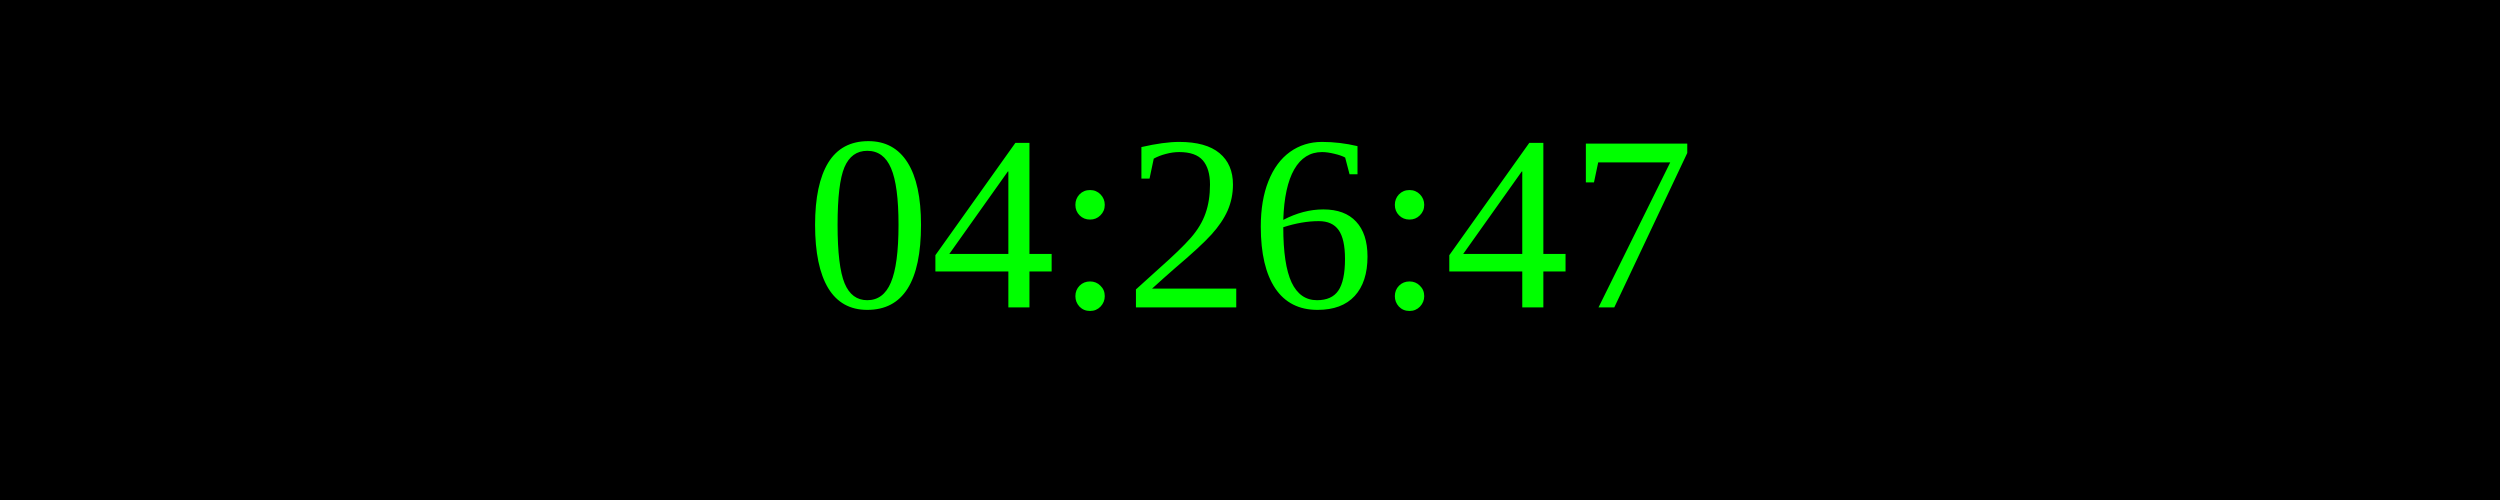
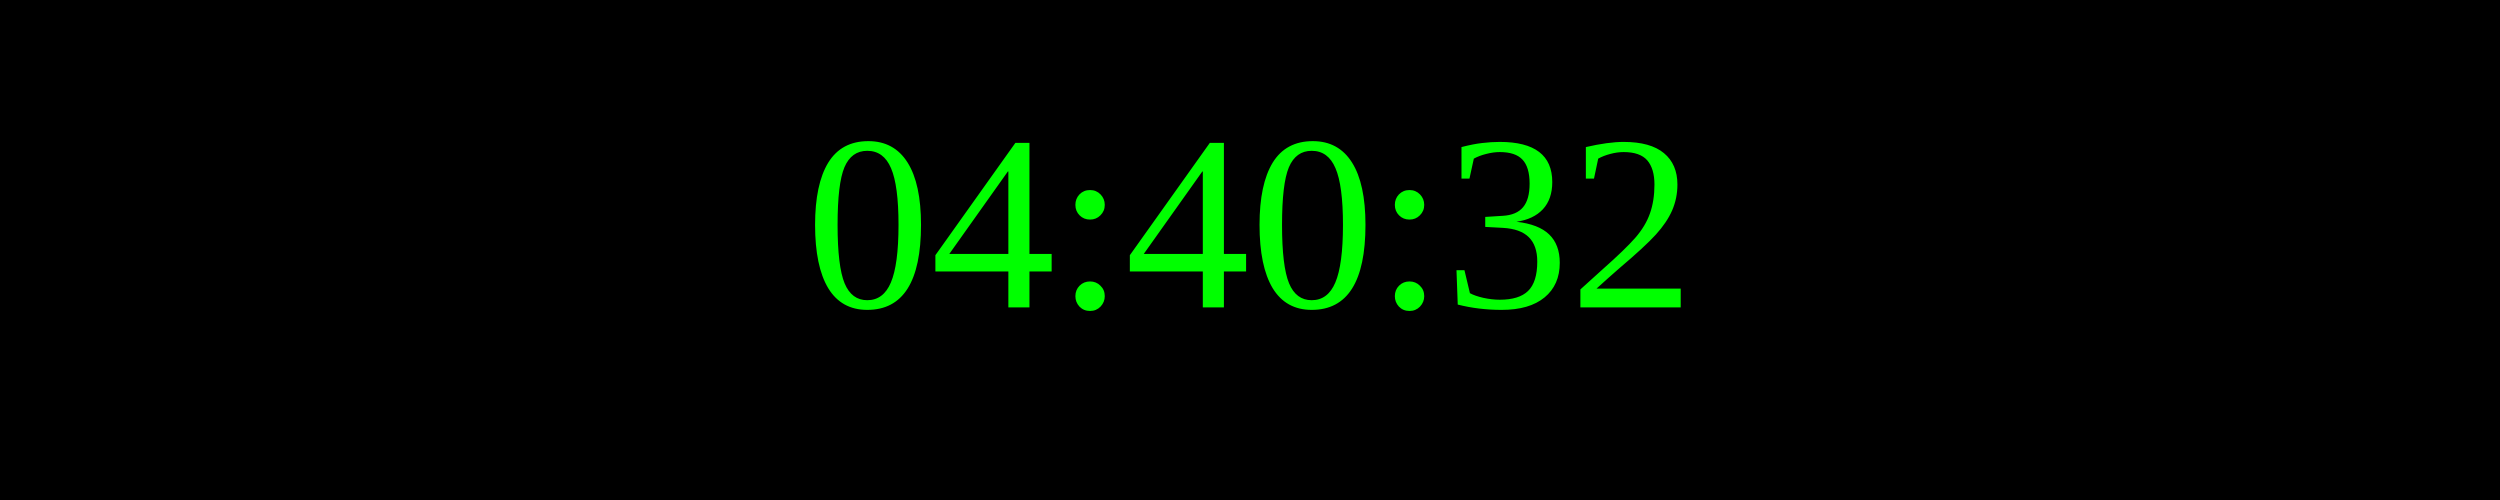
<svg xmlns="http://www.w3.org/2000/svg" width="250" height="50">
  <rect width="100%" height="100%" fill="black" />
  <text x="50%" y="50%" font-size="25" fill="lime" text-anchor="middle" dominant-baseline="middle">
- 04:26:47
+ 04:40:32
</text>
</svg>
